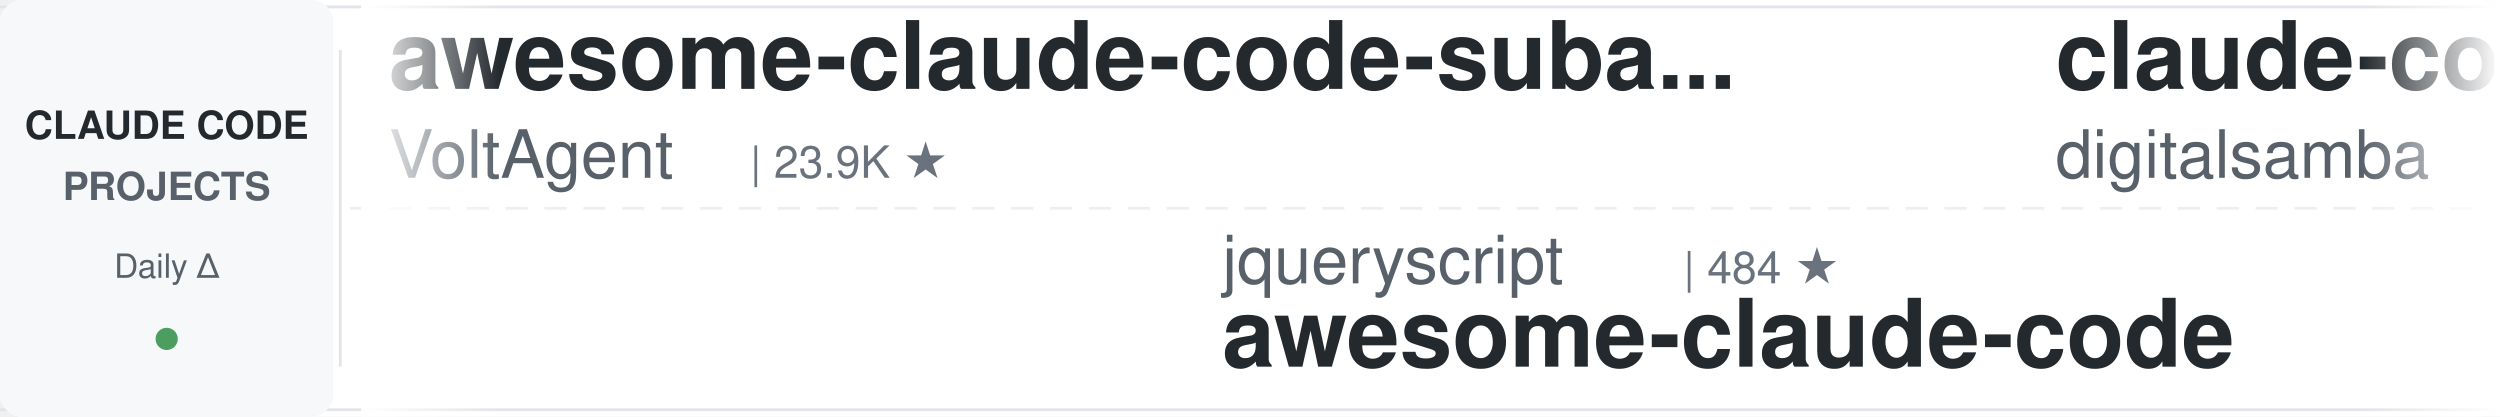
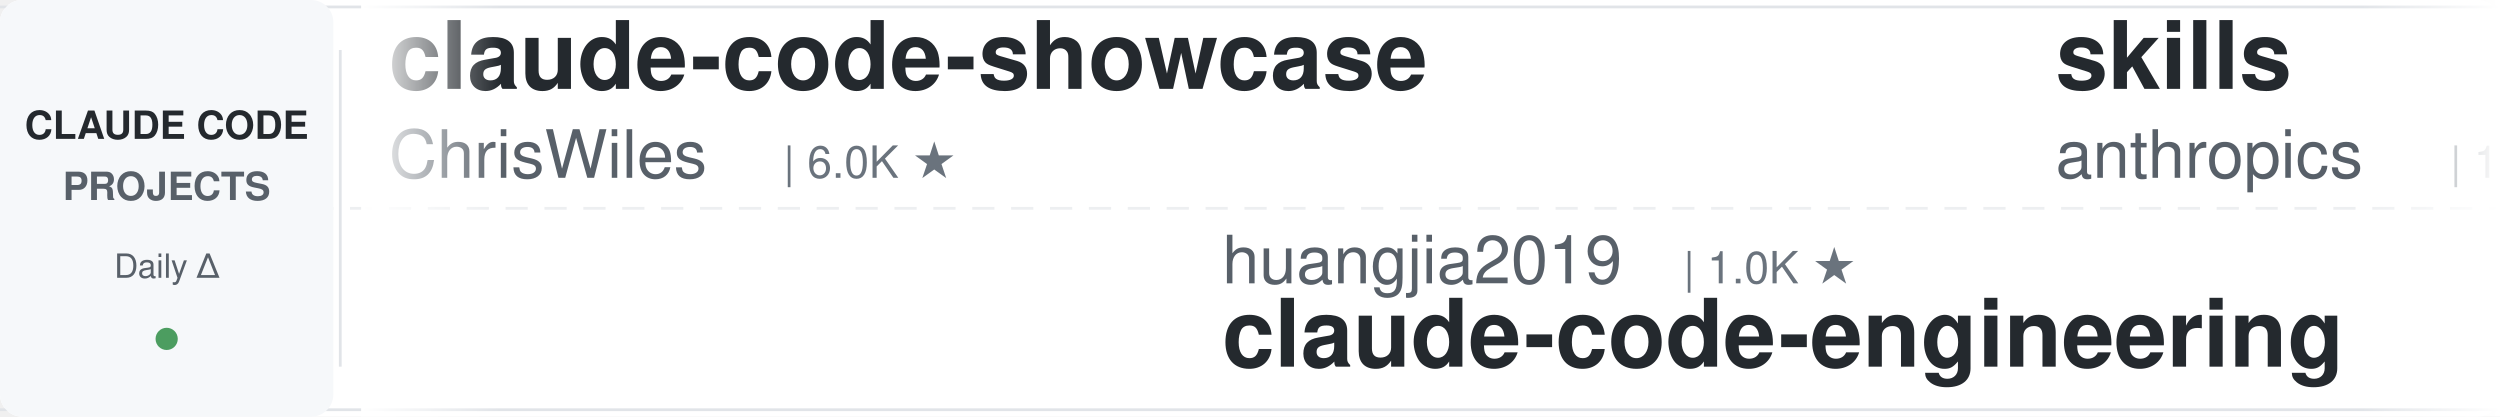
<svg xmlns="http://www.w3.org/2000/svg" width="900" height="150">
  <defs>
    <linearGradient id="leftFade" x1="0%" y1="0%" x2="100%" y2="0%">
      <stop offset="0%" style="stop-color:#ffffff;stop-opacity:1" />
      <stop offset="100%" style="stop-color:#ffffff;stop-opacity:0" />
    </linearGradient>
    <linearGradient id="rightFade" x1="0%" y1="0%" x2="100%" y2="0%">
      <stop offset="0%" style="stop-color:#ffffff;stop-opacity:0" />
      <stop offset="100%" style="stop-color:#ffffff;stop-opacity:1" />
    </linearGradient>
  </defs>
  <rect width="900" height="150" fill="#ffffff" rx="8" />
  <rect x="0" y="2" width="900" height="1" fill="#e1e4e8" />
  <rect x="0" y="147" width="900" height="1" fill="#e1e4e8" />
  <line x1="0" y1="75" x2="900" y2="75" stroke="#e1e4e8" stroke-width="1" stroke-dasharray="8 6" opacity="0.6" />
  <rect x="0" y="0" width="120" height="150" fill="#f6f8fa" rx="8" />
  <text x="60" y="50" font-family="-apple-system, BlinkMacSystemFont, 'Segoe UI', Helvetica, Arial, sans-serif" font-size="14" font-weight="600" fill="#24292e" text-anchor="middle">CLAUDE CODE</text>
  <text x="60" y="72" font-family="-apple-system, BlinkMacSystemFont, 'Segoe UI', Helvetica, Arial, sans-serif" font-size="14" font-weight="600" fill="#586069" text-anchor="middle">PROJECTS</text>
  <text x="60" y="100" font-family="-apple-system, BlinkMacSystemFont, 'Segoe UI', Helvetica, Arial, sans-serif" font-size="12" font-weight="500" fill="#586069" text-anchor="middle">Daily Δ</text>
  <circle cx="60" cy="122" r="4" fill="#22863a" opacity="0.8" />
  <rect x="122" y="18" width="1" height="114" fill="#e1e4e8" />
  <clipPath id="tickerClip">
    <rect x="130" y="0" width="770" height="150" />
  </clipPath>
  <g clip-path="url(#tickerClip)">
    <g id="tickerItems">
      <animateTransform attributeName="transform" attributeType="XML" type="translate" from="0 0" to="-3000 0" dur="54s" repeatCount="indefinite" />
      <g transform="translate(0, 0)">
-         <text x="140" y="32" font-family="-apple-system, BlinkMacSystemFont, 'Segoe UI', Helvetica, Arial, sans-serif" font-size="34" font-weight="600" fill="#24292e">awesome-claude-code-suba...</text>
-         <text x="140" y="64" font-family="-apple-system, BlinkMacSystemFont, 'Segoe UI', Helvetica, Arial, sans-serif" font-size="24" font-weight="400" fill="#586069">VoltAgent</text>
-         <text x="270" y="64" font-family="-apple-system, BlinkMacSystemFont, 'Segoe UI', Helvetica, Arial, sans-serif" font-size="16" font-weight="500" fill="#6a737d">| 23.9K ★</text>
+         <text x="140" y="32" font-family="-apple-system, BlinkMacSystemFont, 'Segoe UI', Helvetica, Arial, sans-serif" font-size="34" font-weight="600" fill="#24292e">claude-code-showcase</text>
+         <text x="140" y="64" font-family="-apple-system, BlinkMacSystemFont, 'Segoe UI', Helvetica, Arial, sans-serif" font-size="24" font-weight="400" fill="#586069">ChrisWiles</text>
+         <text x="282" y="64" font-family="-apple-system, BlinkMacSystemFont, 'Segoe UI', Helvetica, Arial, sans-serif" font-size="16" font-weight="500" fill="#6a737d">| 6.0K ★</text>
      </g>
      <g transform="translate(300, 0)">
-         <text x="140" y="102" font-family="-apple-system, BlinkMacSystemFont, 'Segoe UI', Helvetica, Arial, sans-serif" font-size="24" font-weight="400" fill="#586069">jqueryscript</text>
-         <text x="306" y="102" font-family="-apple-system, BlinkMacSystemFont, 'Segoe UI', Helvetica, Arial, sans-serif" font-size="16" font-weight="500" fill="#6a737d">| 484 ★</text>
-         <text x="140" y="132" font-family="-apple-system, BlinkMacSystemFont, 'Segoe UI', Helvetica, Arial, sans-serif" font-size="34" font-weight="600" fill="#24292e">awesome-claude-code</text>
+         <text x="140" y="102" font-family="-apple-system, BlinkMacSystemFont, 'Segoe UI', Helvetica, Arial, sans-serif" font-size="24" font-weight="400" fill="#586069">huangjia2019</text>
+         <text x="306" y="102" font-family="-apple-system, BlinkMacSystemFont, 'Segoe UI', Helvetica, Arial, sans-serif" font-size="16" font-weight="500" fill="#6a737d">| 1.0K ★</text>
+         <text x="140" y="132" font-family="-apple-system, BlinkMacSystemFont, 'Segoe UI', Helvetica, Arial, sans-serif" font-size="34" font-weight="600" fill="#24292e">claude-code-engineering</text>
      </g>
      <g transform="translate(600, 0)">
-         <text x="140" y="32" font-family="-apple-system, BlinkMacSystemFont, 'Segoe UI', Helvetica, Arial, sans-serif" font-size="34" font-weight="600" fill="#24292e">claude-code-video-toolki...</text>
-         <text x="140" y="64" font-family="-apple-system, BlinkMacSystemFont, 'Segoe UI', Helvetica, Arial, sans-serif" font-size="24" font-weight="400" fill="#586069">digitalsamba</text>
-         <text x="306" y="64" font-family="-apple-system, BlinkMacSystemFont, 'Segoe UI', Helvetica, Arial, sans-serif" font-size="16" font-weight="500" fill="#6a737d">| 1.9K ★</text>
+         <text x="140" y="32" font-family="-apple-system, BlinkMacSystemFont, 'Segoe UI', Helvetica, Arial, sans-serif" font-size="34" font-weight="600" fill="#24292e">skills</text>
+         <text x="140" y="64" font-family="-apple-system, BlinkMacSystemFont, 'Segoe UI', Helvetica, Arial, sans-serif" font-size="24" font-weight="400" fill="#586069">anthropics</text>
+         <text x="282" y="64" font-family="-apple-system, BlinkMacSystemFont, 'Segoe UI', Helvetica, Arial, sans-serif" font-size="16" font-weight="500" fill="#6a737d">| 165.6K ★</text>
      </g>
      <g transform="translate(900, 0)">
-         <text x="140" y="102" font-family="-apple-system, BlinkMacSystemFont, 'Segoe UI', Helvetica, Arial, sans-serif" font-size="24" font-weight="400" fill="#586069">edmund-io</text>
-         <text x="270" y="102" font-family="-apple-system, BlinkMacSystemFont, 'Segoe UI', Helvetica, Arial, sans-serif" font-size="16" font-weight="500" fill="#6a737d">| 1.5K ★</text>
-         <text x="140" y="132" font-family="-apple-system, BlinkMacSystemFont, 'Segoe UI', Helvetica, Arial, sans-serif" font-size="34" font-weight="600" fill="#24292e">edmunds-claude-code</text>
+         <text x="140" y="102" font-family="-apple-system, BlinkMacSystemFont, 'Segoe UI', Helvetica, Arial, sans-serif" font-size="24" font-weight="400" fill="#586069">alejandrobalderas</text>
+         <text x="366" y="102" font-family="-apple-system, BlinkMacSystemFont, 'Segoe UI', Helvetica, Arial, sans-serif" font-size="16" font-weight="500" fill="#6a737d">| 2.7K ★</text>
+         <text x="140" y="132" font-family="-apple-system, BlinkMacSystemFont, 'Segoe UI', Helvetica, Arial, sans-serif" font-size="34" font-weight="600" fill="#24292e">claude-code-from-source</text>
      </g>
      <g transform="translate(1200, 0)">
-         <text x="140" y="32" font-family="-apple-system, BlinkMacSystemFont, 'Segoe UI', Helvetica, Arial, sans-serif" font-size="34" font-weight="600" fill="#24292e">claude-code-cli</text>
-         <text x="140" y="64" font-family="-apple-system, BlinkMacSystemFont, 'Segoe UI', Helvetica, Arial, sans-serif" font-size="24" font-weight="400" fill="#586069">huangserva</text>
-         <text x="282" y="64" font-family="-apple-system, BlinkMacSystemFont, 'Segoe UI', Helvetica, Arial, sans-serif" font-size="16" font-weight="500" fill="#6a737d">| 621 ★</text>
+         <text x="140" y="32" font-family="-apple-system, BlinkMacSystemFont, 'Segoe UI', Helvetica, Arial, sans-serif" font-size="34" font-weight="600" fill="#24292e">claude-code-source</text>
+         <text x="140" y="64" font-family="-apple-system, BlinkMacSystemFont, 'Segoe UI', Helvetica, Arial, sans-serif" font-size="24" font-weight="400" fill="#586069">AprilNEA</text>
+         <text x="258" y="64" font-family="-apple-system, BlinkMacSystemFont, 'Segoe UI', Helvetica, Arial, sans-serif" font-size="16" font-weight="500" fill="#6a737d">| 393 ★</text>
      </g>
      <g transform="translate(1500, 0)">
-         <text x="140" y="102" font-family="-apple-system, BlinkMacSystemFont, 'Segoe UI', Helvetica, Arial, sans-serif" font-size="24" font-weight="400" fill="#586069">simonw</text>
-         <text x="234" y="102" font-family="-apple-system, BlinkMacSystemFont, 'Segoe UI', Helvetica, Arial, sans-serif" font-size="16" font-weight="500" fill="#6a737d">| 1.6K ★</text>
-         <text x="140" y="132" font-family="-apple-system, BlinkMacSystemFont, 'Segoe UI', Helvetica, Arial, sans-serif" font-size="34" font-weight="600" fill="#24292e">claude-code-transcripts</text>
+         <text x="140" y="102" font-family="-apple-system, BlinkMacSystemFont, 'Segoe UI', Helvetica, Arial, sans-serif" font-size="24" font-weight="400" fill="#586069">Yeachan-Heo</text>
+         <text x="294" y="102" font-family="-apple-system, BlinkMacSystemFont, 'Segoe UI', Helvetica, Arial, sans-serif" font-size="16" font-weight="500" fill="#6a737d">| 38.2K ★</text>
+         <text x="140" y="132" font-family="-apple-system, BlinkMacSystemFont, 'Segoe UI', Helvetica, Arial, sans-serif" font-size="34" font-weight="600" fill="#24292e">oh-my-claudecode</text>
      </g>
      <g transform="translate(1800, 0)">
-         <text x="140" y="32" font-family="-apple-system, BlinkMacSystemFont, 'Segoe UI', Helvetica, Arial, sans-serif" font-size="34" font-weight="600" fill="#24292e">Dive-into-Claude-Code</text>
-         <text x="140" y="64" font-family="-apple-system, BlinkMacSystemFont, 'Segoe UI', Helvetica, Arial, sans-serif" font-size="24" font-weight="400" fill="#586069">VILA-Lab</text>
-         <text x="258" y="64" font-family="-apple-system, BlinkMacSystemFont, 'Segoe UI', Helvetica, Arial, sans-serif" font-size="16" font-weight="500" fill="#6a737d">| 2.0K ★</text>
+         <text x="140" y="32" font-family="-apple-system, BlinkMacSystemFont, 'Segoe UI', Helvetica, Arial, sans-serif" font-size="34" font-weight="600" fill="#24292e">claude-code-system-promp...</text>
+         <text x="140" y="64" font-family="-apple-system, BlinkMacSystemFont, 'Segoe UI', Helvetica, Arial, sans-serif" font-size="24" font-weight="400" fill="#586069">Piebald-AI</text>
+         <text x="282" y="64" font-family="-apple-system, BlinkMacSystemFont, 'Segoe UI', Helvetica, Arial, sans-serif" font-size="16" font-weight="500" fill="#6a737d">| 12.1K ★</text>
      </g>
      <g transform="translate(2100, 0)">
-         <text x="140" y="102" font-family="-apple-system, BlinkMacSystemFont, 'Segoe UI', Helvetica, Arial, sans-serif" font-size="24" font-weight="400" fill="#586069">anthropics</text>
-         <text x="282" y="102" font-family="-apple-system, BlinkMacSystemFont, 'Segoe UI', Helvetica, Arial, sans-serif" font-size="16" font-weight="500" fill="#6a737d">| 931 ★</text>
-         <text x="140" y="132" font-family="-apple-system, BlinkMacSystemFont, 'Segoe UI', Helvetica, Arial, sans-serif" font-size="34" font-weight="600" fill="#24292e">claude-code-base-action</text>
+         <text x="140" y="102" font-family="-apple-system, BlinkMacSystemFont, 'Segoe UI', Helvetica, Arial, sans-serif" font-size="24" font-weight="400" fill="#586069">VoltAgent</text>
+         <text x="270" y="102" font-family="-apple-system, BlinkMacSystemFont, 'Segoe UI', Helvetica, Arial, sans-serif" font-size="16" font-weight="500" fill="#6a737d">| 23.9K ★</text>
+         <text x="140" y="132" font-family="-apple-system, BlinkMacSystemFont, 'Segoe UI', Helvetica, Arial, sans-serif" font-size="34" font-weight="600" fill="#24292e">awesome-claude-code-suba...</text>
      </g>
      <g transform="translate(2400, 0)">
-         <text x="140" y="32" font-family="-apple-system, BlinkMacSystemFont, 'Segoe UI', Helvetica, Arial, sans-serif" font-size="34" font-weight="600" fill="#24292e">claude_code_src</text>
-         <text x="140" y="64" font-family="-apple-system, BlinkMacSystemFont, 'Segoe UI', Helvetica, Arial, sans-serif" font-size="24" font-weight="400" fill="#586069">ponponon</text>
-         <text x="258" y="64" font-family="-apple-system, BlinkMacSystemFont, 'Segoe UI', Helvetica, Arial, sans-serif" font-size="16" font-weight="500" fill="#6a737d">| 2.3K ★</text>
+         <text x="140" y="32" font-family="-apple-system, BlinkMacSystemFont, 'Segoe UI', Helvetica, Arial, sans-serif" font-size="34" font-weight="600" fill="#24292e">learn-claude-code</text>
+         <text x="140" y="64" font-family="-apple-system, BlinkMacSystemFont, 'Segoe UI', Helvetica, Arial, sans-serif" font-size="24" font-weight="400" fill="#586069">shareAI-lab</text>
+         <text x="294" y="64" font-family="-apple-system, BlinkMacSystemFont, 'Segoe UI', Helvetica, Arial, sans-serif" font-size="16" font-weight="500" fill="#6a737d">| 72.9K ★</text>
      </g>
      <g transform="translate(2700, 0)">
-         <text x="140" y="102" font-family="-apple-system, BlinkMacSystemFont, 'Segoe UI', Helvetica, Arial, sans-serif" font-size="24" font-weight="400" fill="#586069">Njengah</text>
-         <text x="246" y="102" font-family="-apple-system, BlinkMacSystemFont, 'Segoe UI', Helvetica, Arial, sans-serif" font-size="16" font-weight="500" fill="#6a737d">| 1.9K ★</text>
-         <text x="140" y="132" font-family="-apple-system, BlinkMacSystemFont, 'Segoe UI', Helvetica, Arial, sans-serif" font-size="34" font-weight="600" fill="#24292e">claude-code-cheat-sheet</text>
+         <text x="140" y="102" font-family="-apple-system, BlinkMacSystemFont, 'Segoe UI', Helvetica, Arial, sans-serif" font-size="24" font-weight="400" fill="#586069">Pimzino</text>
+         <text x="246" y="102" font-family="-apple-system, BlinkMacSystemFont, 'Segoe UI', Helvetica, Arial, sans-serif" font-size="16" font-weight="500" fill="#6a737d">| 3.8K ★</text>
+         <text x="140" y="132" font-family="-apple-system, BlinkMacSystemFont, 'Segoe UI', Helvetica, Arial, sans-serif" font-size="34" font-weight="600" fill="#24292e">claude-code-spec-workflo...</text>
      </g>
      <g transform="translate(3000, 0)">
-         <text x="140" y="32" font-family="-apple-system, BlinkMacSystemFont, 'Segoe UI', Helvetica, Arial, sans-serif" font-size="34" font-weight="600" fill="#24292e">awesome-claude-code-suba...</text>
-         <text x="140" y="64" font-family="-apple-system, BlinkMacSystemFont, 'Segoe UI', Helvetica, Arial, sans-serif" font-size="24" font-weight="400" fill="#586069">VoltAgent</text>
-         <text x="270" y="64" font-family="-apple-system, BlinkMacSystemFont, 'Segoe UI', Helvetica, Arial, sans-serif" font-size="16" font-weight="500" fill="#6a737d">| 23.9K ★</text>
+         <text x="140" y="32" font-family="-apple-system, BlinkMacSystemFont, 'Segoe UI', Helvetica, Arial, sans-serif" font-size="34" font-weight="600" fill="#24292e">claude-code-showcase</text>
+         <text x="140" y="64" font-family="-apple-system, BlinkMacSystemFont, 'Segoe UI', Helvetica, Arial, sans-serif" font-size="24" font-weight="400" fill="#586069">ChrisWiles</text>
+         <text x="282" y="64" font-family="-apple-system, BlinkMacSystemFont, 'Segoe UI', Helvetica, Arial, sans-serif" font-size="16" font-weight="500" fill="#6a737d">| 6.0K ★</text>
      </g>
      <g transform="translate(3300, 0)">
-         <text x="140" y="102" font-family="-apple-system, BlinkMacSystemFont, 'Segoe UI', Helvetica, Arial, sans-serif" font-size="24" font-weight="400" fill="#586069">jqueryscript</text>
-         <text x="306" y="102" font-family="-apple-system, BlinkMacSystemFont, 'Segoe UI', Helvetica, Arial, sans-serif" font-size="16" font-weight="500" fill="#6a737d">| 484 ★</text>
-         <text x="140" y="132" font-family="-apple-system, BlinkMacSystemFont, 'Segoe UI', Helvetica, Arial, sans-serif" font-size="34" font-weight="600" fill="#24292e">awesome-claude-code</text>
+         <text x="140" y="102" font-family="-apple-system, BlinkMacSystemFont, 'Segoe UI', Helvetica, Arial, sans-serif" font-size="24" font-weight="400" fill="#586069">huangjia2019</text>
+         <text x="306" y="102" font-family="-apple-system, BlinkMacSystemFont, 'Segoe UI', Helvetica, Arial, sans-serif" font-size="16" font-weight="500" fill="#6a737d">| 1.0K ★</text>
+         <text x="140" y="132" font-family="-apple-system, BlinkMacSystemFont, 'Segoe UI', Helvetica, Arial, sans-serif" font-size="34" font-weight="600" fill="#24292e">claude-code-engineering</text>
      </g>
      <g transform="translate(3600, 0)">
-         <text x="140" y="32" font-family="-apple-system, BlinkMacSystemFont, 'Segoe UI', Helvetica, Arial, sans-serif" font-size="34" font-weight="600" fill="#24292e">claude-code-video-toolki...</text>
-         <text x="140" y="64" font-family="-apple-system, BlinkMacSystemFont, 'Segoe UI', Helvetica, Arial, sans-serif" font-size="24" font-weight="400" fill="#586069">digitalsamba</text>
-         <text x="306" y="64" font-family="-apple-system, BlinkMacSystemFont, 'Segoe UI', Helvetica, Arial, sans-serif" font-size="16" font-weight="500" fill="#6a737d">| 1.9K ★</text>
+         <text x="140" y="32" font-family="-apple-system, BlinkMacSystemFont, 'Segoe UI', Helvetica, Arial, sans-serif" font-size="34" font-weight="600" fill="#24292e">skills</text>
+         <text x="140" y="64" font-family="-apple-system, BlinkMacSystemFont, 'Segoe UI', Helvetica, Arial, sans-serif" font-size="24" font-weight="400" fill="#586069">anthropics</text>
+         <text x="282" y="64" font-family="-apple-system, BlinkMacSystemFont, 'Segoe UI', Helvetica, Arial, sans-serif" font-size="16" font-weight="500" fill="#6a737d">| 165.6K ★</text>
      </g>
      <g transform="translate(3900, 0)">
-         <text x="140" y="102" font-family="-apple-system, BlinkMacSystemFont, 'Segoe UI', Helvetica, Arial, sans-serif" font-size="24" font-weight="400" fill="#586069">edmund-io</text>
-         <text x="270" y="102" font-family="-apple-system, BlinkMacSystemFont, 'Segoe UI', Helvetica, Arial, sans-serif" font-size="16" font-weight="500" fill="#6a737d">| 1.5K ★</text>
-         <text x="140" y="132" font-family="-apple-system, BlinkMacSystemFont, 'Segoe UI', Helvetica, Arial, sans-serif" font-size="34" font-weight="600" fill="#24292e">edmunds-claude-code</text>
+         <text x="140" y="102" font-family="-apple-system, BlinkMacSystemFont, 'Segoe UI', Helvetica, Arial, sans-serif" font-size="24" font-weight="400" fill="#586069">alejandrobalderas</text>
+         <text x="366" y="102" font-family="-apple-system, BlinkMacSystemFont, 'Segoe UI', Helvetica, Arial, sans-serif" font-size="16" font-weight="500" fill="#6a737d">| 2.7K ★</text>
+         <text x="140" y="132" font-family="-apple-system, BlinkMacSystemFont, 'Segoe UI', Helvetica, Arial, sans-serif" font-size="34" font-weight="600" fill="#24292e">claude-code-from-source</text>
      </g>
    </g>
  </g>
  <rect x="130" y="0" width="50" height="150" fill="url(#leftFade)" />
  <rect x="850" y="0" width="50" height="150" fill="url(#rightFade)" />
</svg>
